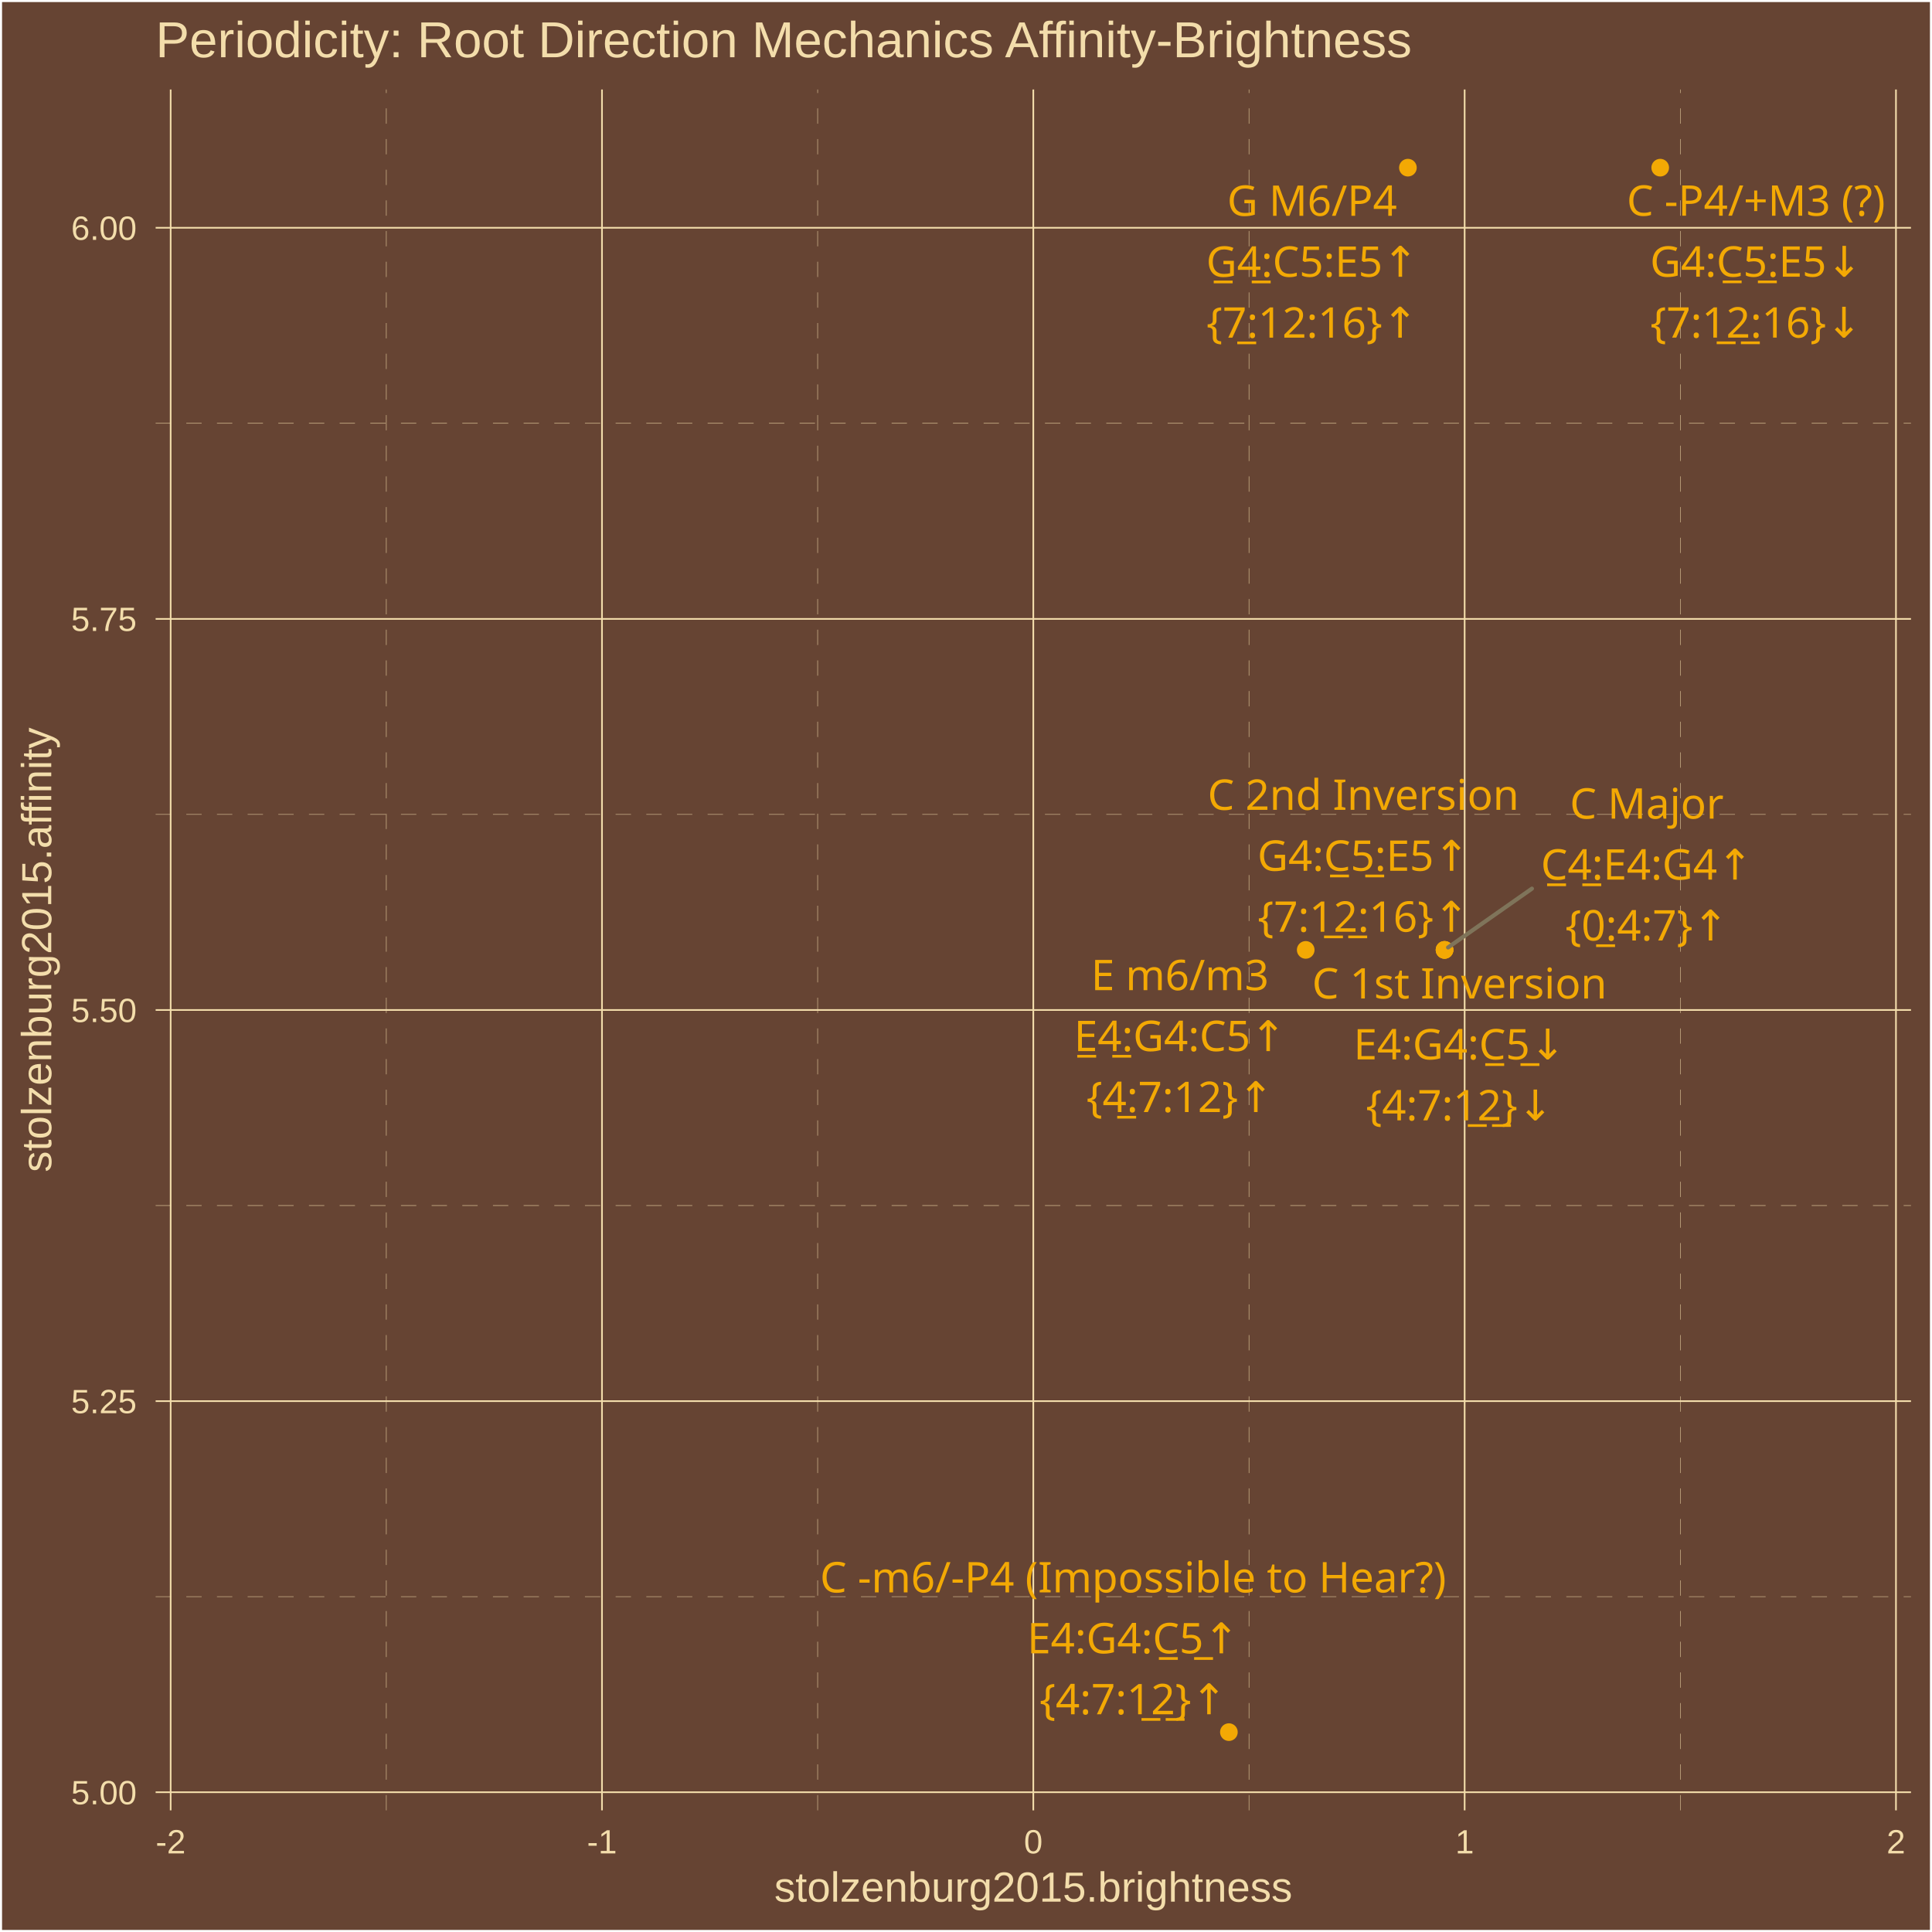
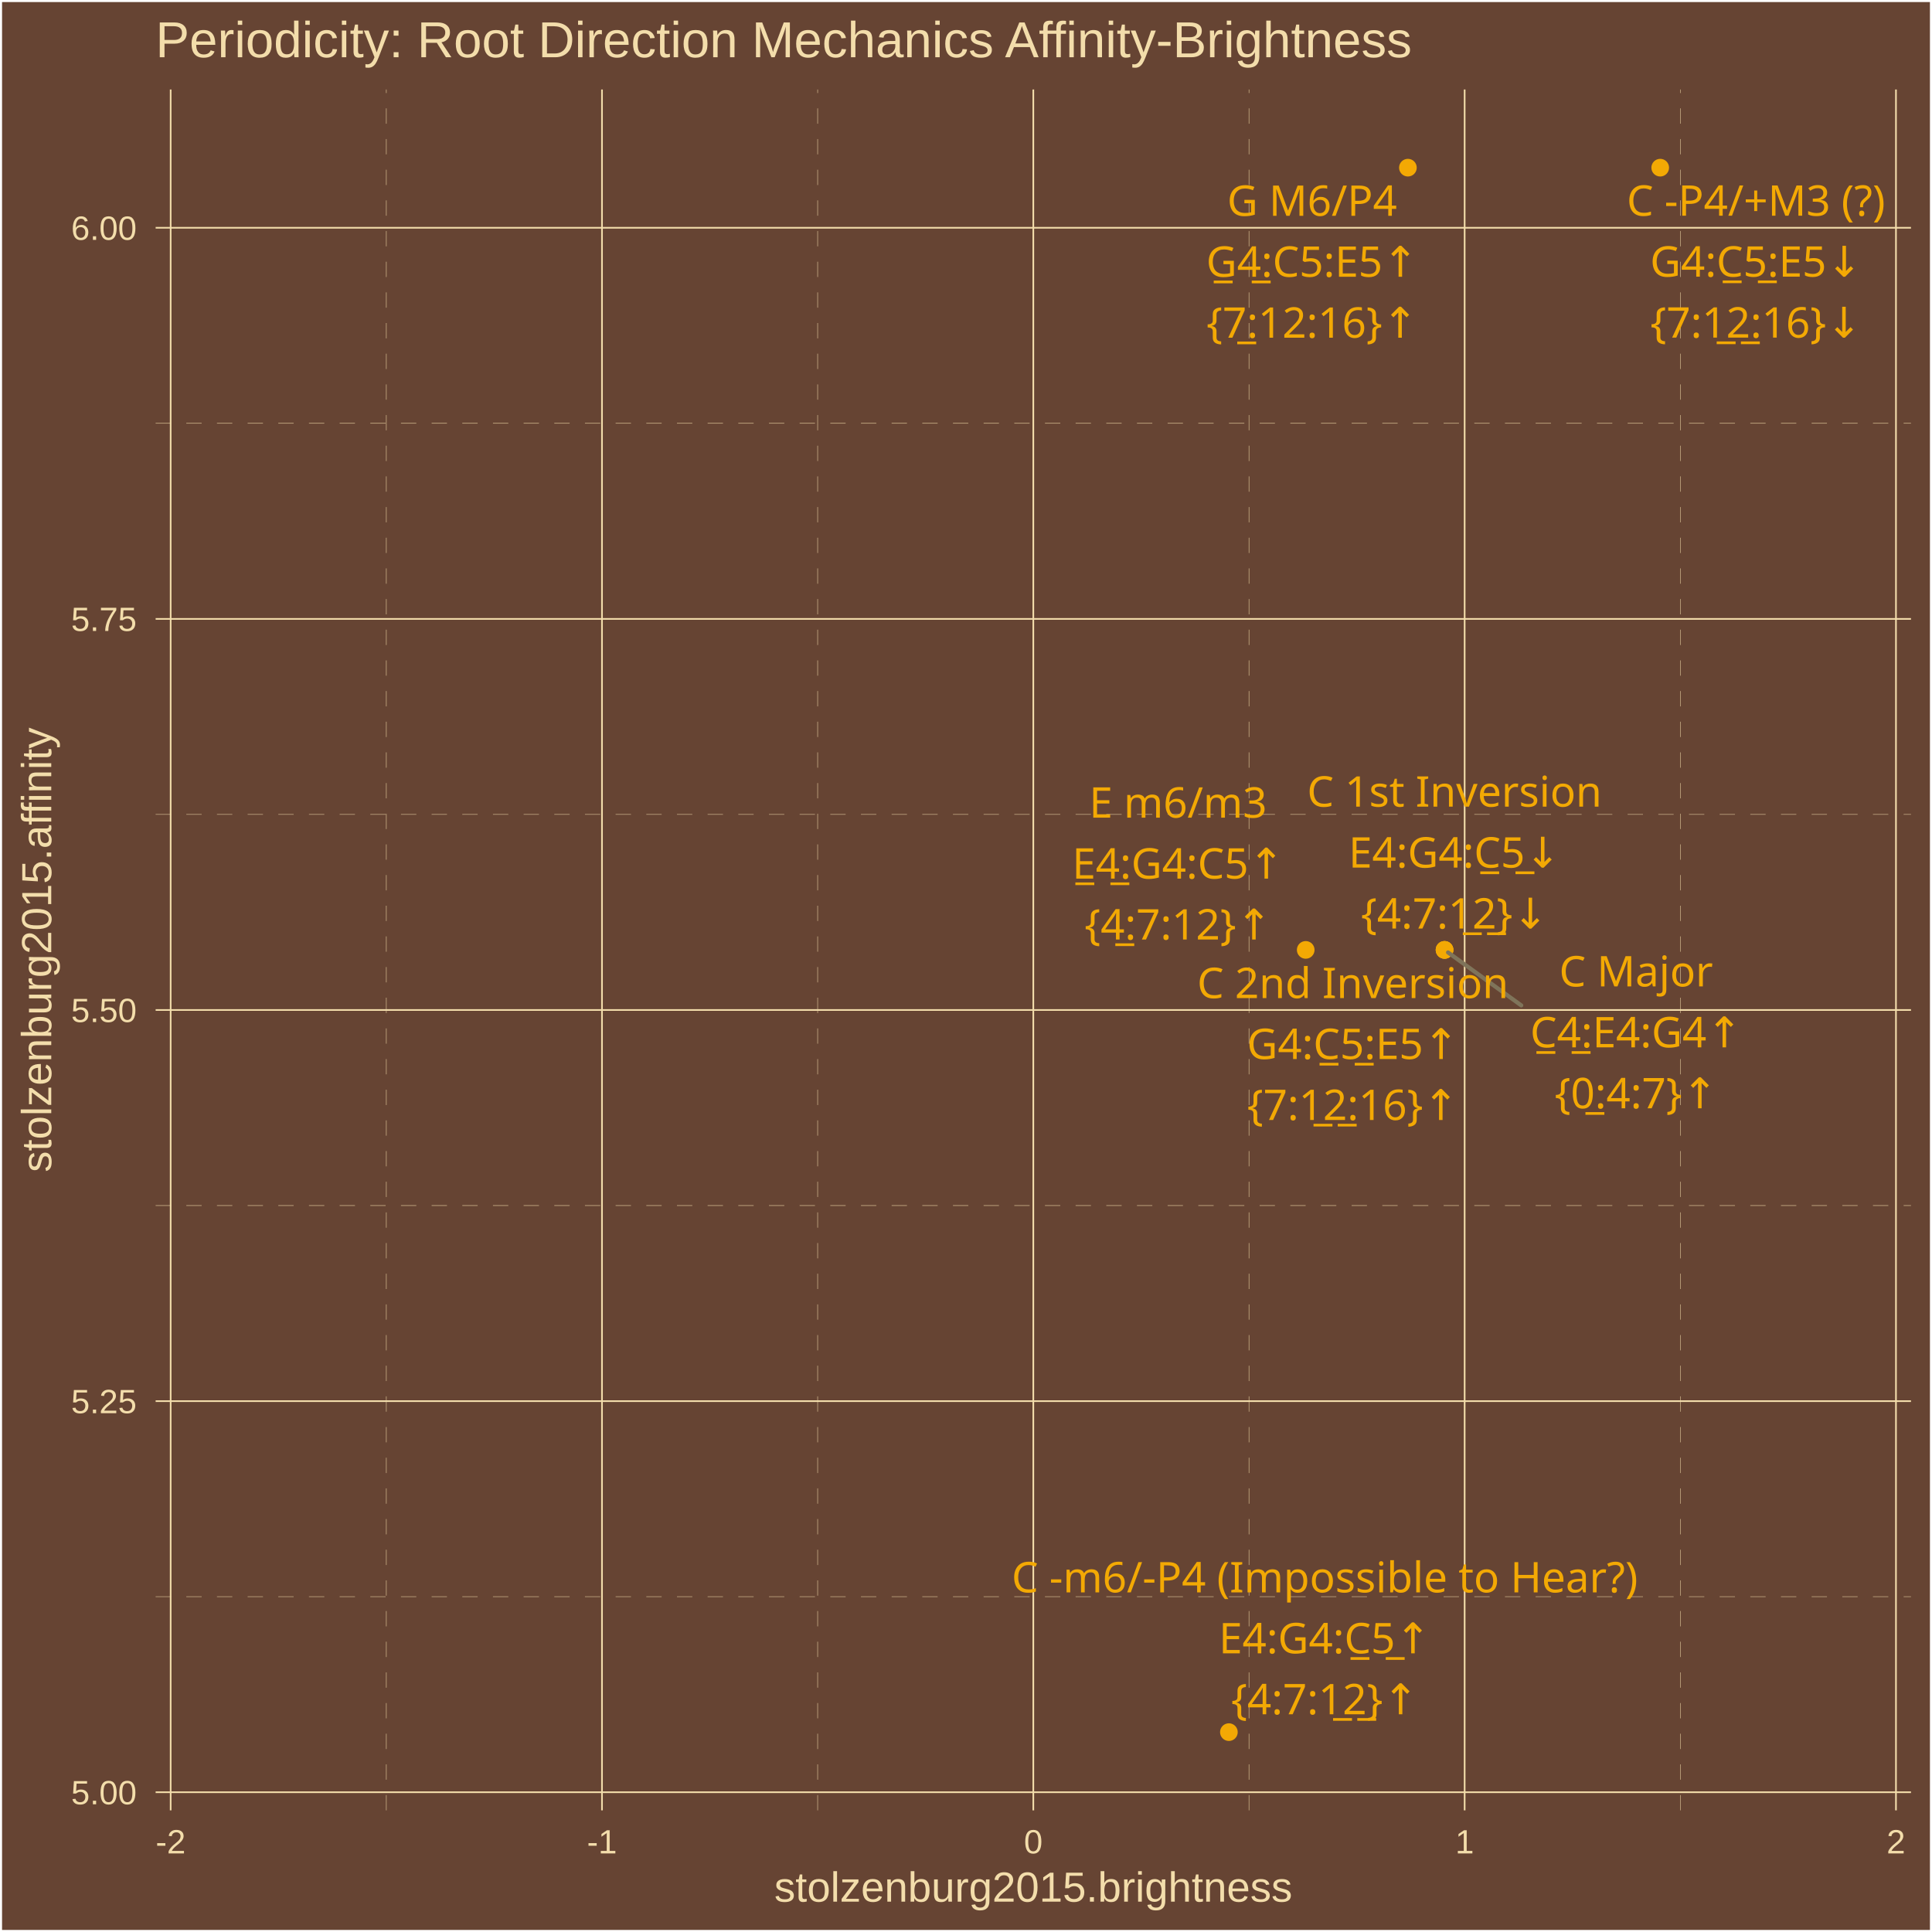
<svg xmlns="http://www.w3.org/2000/svg" class="svglite" width="504.00pt" height="504.00pt" viewBox="0 0 504.00 504.00">
  <defs>
    <style type="text/css">
    .svglite line, .svglite polyline, .svglite polygon, .svglite path, .svglite rect, .svglite circle {
      fill: none;
      stroke: #000000;
      stroke-linecap: round;
      stroke-linejoin: round;
      stroke-miterlimit: 10.00;
    }
    .svglite text {
      white-space: pre;
    }
  </style>
  </defs>
  <rect width="100%" height="100%" style="stroke: none; fill: #664433;" />
  <defs>
    <clipPath id="cpMC4wMHw1MDQuMDB8MC4wMHw1MDQuMDA=">
      <rect x="0.00" y="0.00" width="504.00" height="504.00" />
    </clipPath>
  </defs>
  <g clip-path="url(#cpMC4wMHw1MDQuMDB8MC4wMHw1MDQuMDA=)">
    <rect x="0.00" y="-0" width="504.00" height="504.00" style="stroke-width: 1.07; stroke: #FFFFFF; fill: #664433;" />
  </g>
  <defs>
    <clipPath id="cpNDAuNjB8NDk4LjUyfDIzLjM0fDQ3Mi4yNw==">
      <rect x="40.60" y="23.34" width="457.92" height="448.93" />
    </clipPath>
  </defs>
  <g clip-path="url(#cpNDAuNjB8NDk4LjUyfDIzLjM0fDQ3Mi4yNw==)">
    <rect x="40.60" y="23.34" width="457.92" height="448.93" style="stroke-width: 1.07; stroke: none; fill: #664433;" />
    <polyline points="40.60,416.52 498.52,416.52 " style="stroke-width: 0.11; stroke: #F3DDAB; stroke-dasharray: 4.00,4.00; stroke-linecap: butt;" />
    <polyline points="40.60,314.49 498.52,314.49 " style="stroke-width: 0.11; stroke: #F3DDAB; stroke-dasharray: 4.00,4.00; stroke-linecap: butt;" />
    <polyline points="40.60,212.46 498.52,212.46 " style="stroke-width: 0.11; stroke: #F3DDAB; stroke-dasharray: 4.00,4.00; stroke-linecap: butt;" />
    <polyline points="40.60,110.43 498.52,110.43 " style="stroke-width: 0.11; stroke: #F3DDAB; stroke-dasharray: 4.00,4.00; stroke-linecap: butt;" />
    <polyline points="100.78,472.27 100.78,23.34 " style="stroke-width: 0.11; stroke: #F3DDAB; stroke-dasharray: 4.00,4.00; stroke-linecap: butt;" />
    <polyline points="213.30,472.27 213.30,23.34 " style="stroke-width: 0.11; stroke: #F3DDAB; stroke-dasharray: 4.00,4.00; stroke-linecap: butt;" />
    <polyline points="325.82,472.27 325.82,23.34 " style="stroke-width: 0.11; stroke: #F3DDAB; stroke-dasharray: 4.00,4.00; stroke-linecap: butt;" />
    <polyline points="438.34,472.27 438.34,23.34 " style="stroke-width: 0.11; stroke: #F3DDAB; stroke-dasharray: 4.00,4.00; stroke-linecap: butt;" />
    <polyline points="40.60,467.54 498.52,467.54 " style="stroke-width: 0.43; stroke: #F3DDAB; stroke-linecap: butt;" />
    <polyline points="40.60,365.51 498.52,365.51 " style="stroke-width: 0.43; stroke: #F3DDAB; stroke-linecap: butt;" />
    <polyline points="40.60,263.48 498.52,263.48 " style="stroke-width: 0.43; stroke: #F3DDAB; stroke-linecap: butt;" />
    <polyline points="40.60,161.45 498.52,161.45 " style="stroke-width: 0.43; stroke: #F3DDAB; stroke-linecap: butt;" />
    <polyline points="40.60,59.42 498.52,59.42 " style="stroke-width: 0.43; stroke: #F3DDAB; stroke-linecap: butt;" />
    <polyline points="44.52,472.27 44.52,23.34 " style="stroke-width: 0.43; stroke: #F3DDAB; stroke-linecap: butt;" />
    <polyline points="157.04,472.27 157.04,23.34 " style="stroke-width: 0.43; stroke: #F3DDAB; stroke-linecap: butt;" />
    <polyline points="269.56,472.27 269.56,23.34 " style="stroke-width: 0.43; stroke: #F3DDAB; stroke-linecap: butt;" />
    <polyline points="382.08,472.27 382.08,23.34 " style="stroke-width: 0.43; stroke: #F3DDAB; stroke-linecap: butt;" />
    <polyline points="494.60,472.27 494.60,23.34 " style="stroke-width: 0.43; stroke: #F3DDAB; stroke-linecap: butt;" />
    <circle cx="376.84" cy="247.80" r="1.95" style="stroke-width: 0.71; stroke: #F3A904; fill: #F3A904;" />
    <circle cx="340.62" cy="247.80" r="1.95" style="stroke-width: 0.71; stroke: #F3A904; fill: #F3A904;" />
    <circle cx="376.84" cy="247.80" r="1.95" style="stroke-width: 0.71; stroke: #F3A904; fill: #F3A904;" />
    <circle cx="367.28" cy="43.74" r="1.95" style="stroke-width: 0.71; stroke: #F3A904; fill: #F3A904;" />
    <circle cx="376.84" cy="247.80" r="1.95" style="stroke-width: 0.71; stroke: #F3A904; fill: #F3A904;" />
    <circle cx="433.10" cy="43.74" r="1.95" style="stroke-width: 0.71; stroke: #F3A904; fill: #F3A904;" />
    <circle cx="320.58" cy="451.86" r="1.95" style="stroke-width: 0.71; stroke: #F3A904; fill: #F3A904;" />
-     <line x1="399.63" y1="231.82" x2="377.76" y2="247.16" style="stroke-width: 1.07; stroke: #7F745A;" />
-     <text x="429.59" y="213.56" text-anchor="middle" style="font-size: 11.04px;fill: #F3A904; font-family: &quot;Arial Unicode MS&quot;;" textLength="38.61px" lengthAdjust="spacingAndGlyphs">C Major</text>
-     <text x="429.59" y="229.46" text-anchor="middle" style="font-size: 11.04px;fill: #F3A904; font-family: &quot;Arial Unicode MS&quot;;" textLength="56.30px" lengthAdjust="spacingAndGlyphs">C̲4̲:E4:G4↑</text>
-     <text x="429.59" y="245.35" text-anchor="middle" style="font-size: 11.04px;fill: #F3A904; font-family: &quot;Arial Unicode MS&quot;;" textLength="39.77px" lengthAdjust="spacingAndGlyphs">{0̲:4:7}↑</text>
-     <text x="307.81" y="258.31" text-anchor="middle" style="font-size: 11.04px;fill: #F3A904; font-family: &quot;Arial Unicode MS&quot;;" textLength="44.14px" lengthAdjust="spacingAndGlyphs">E m6/m3</text>
-     <text x="307.81" y="274.20" text-anchor="middle" style="font-size: 11.04px;fill: #F3A904; font-family: &quot;Arial Unicode MS&quot;;" textLength="56.30px" lengthAdjust="spacingAndGlyphs">E̲4̲:G4:C5↑</text>
-     <text x="307.81" y="290.10" text-anchor="middle" style="font-size: 11.04px;fill: #F3A904; font-family: &quot;Arial Unicode MS&quot;;" textLength="45.91px" lengthAdjust="spacingAndGlyphs">{4̲:7:12}↑</text>
-     <text x="380.73" y="260.48" text-anchor="middle" style="font-size: 11.04px;fill: #F3A904; font-family: &quot;Arial Unicode MS&quot;;" textLength="73.57px" lengthAdjust="spacingAndGlyphs">C 1st Inversion</text>
-     <text x="380.73" y="276.37" text-anchor="middle" style="font-size: 11.04px;fill: #F3A904; font-family: &quot;Arial Unicode MS&quot;;" textLength="56.30px" lengthAdjust="spacingAndGlyphs">E4:G4:C̲5̲↓</text>
-     <text x="380.73" y="292.27" text-anchor="middle" style="font-size: 11.04px;fill: #F3A904; font-family: &quot;Arial Unicode MS&quot;;" textLength="45.91px" lengthAdjust="spacingAndGlyphs">{4:7:1̲2̲}↓</text>
+     <line x1="396.85" y1="262.28" x2="377.75" y2="248.46" style="stroke-width: 1.07; stroke: #7F745A;" />
+     <text x="426.80" y="257.33" text-anchor="middle" style="font-size: 11.04px;fill: #F3A904; font-family: &quot;Arial Unicode MS&quot;;" textLength="38.61px" lengthAdjust="spacingAndGlyphs">C Major</text>
+     <text x="426.80" y="273.22" text-anchor="middle" style="font-size: 11.04px;fill: #F3A904; font-family: &quot;Arial Unicode MS&quot;;" textLength="56.30px" lengthAdjust="spacingAndGlyphs">C̲4̲:E4:G4↑</text>
+     <text x="426.80" y="289.12" text-anchor="middle" style="font-size: 11.04px;fill: #F3A904; font-family: &quot;Arial Unicode MS&quot;;" textLength="39.77px" lengthAdjust="spacingAndGlyphs">{0̲:4:7}↑</text>
+     <text x="307.32" y="213.30" text-anchor="middle" style="font-size: 11.04px;fill: #F3A904; font-family: &quot;Arial Unicode MS&quot;;" textLength="44.14px" lengthAdjust="spacingAndGlyphs">E m6/m3</text>
+     <text x="307.32" y="229.20" text-anchor="middle" style="font-size: 11.04px;fill: #F3A904; font-family: &quot;Arial Unicode MS&quot;;" textLength="56.30px" lengthAdjust="spacingAndGlyphs">E̲4̲:G4:C5↑</text>
+     <text x="307.32" y="245.09" text-anchor="middle" style="font-size: 11.04px;fill: #F3A904; font-family: &quot;Arial Unicode MS&quot;;" textLength="45.91px" lengthAdjust="spacingAndGlyphs">{4̲:7:12}↑</text>
+     <text x="379.43" y="210.43" text-anchor="middle" style="font-size: 11.04px;fill: #F3A904; font-family: &quot;Arial Unicode MS&quot;;" textLength="73.57px" lengthAdjust="spacingAndGlyphs">C 1st Inversion</text>
+     <text x="379.43" y="226.33" text-anchor="middle" style="font-size: 11.04px;fill: #F3A904; font-family: &quot;Arial Unicode MS&quot;;" textLength="56.30px" lengthAdjust="spacingAndGlyphs">E4:G4:C̲5̲↓</text>
+     <text x="379.43" y="242.23" text-anchor="middle" style="font-size: 11.04px;fill: #F3A904; font-family: &quot;Arial Unicode MS&quot;;" textLength="45.91px" lengthAdjust="spacingAndGlyphs">{4:7:1̲2̲}↓</text>
    <text x="342.29" y="56.30" text-anchor="middle" style="font-size: 11.04px;fill: #F3A904; font-family: &quot;Arial Unicode MS&quot;;" textLength="43.53px" lengthAdjust="spacingAndGlyphs">G M6/P4</text>
    <text x="342.29" y="72.20" text-anchor="middle" style="font-size: 11.04px;fill: #F3A904; font-family: &quot;Arial Unicode MS&quot;;" textLength="56.30px" lengthAdjust="spacingAndGlyphs">G̲4̲:C5:E5↑</text>
-     <text x="342.29" y="88.09" text-anchor="middle" style="font-size: 11.04px;fill: #F3A904; font-family: &quot;Arial Unicode MS&quot;;" textLength="52.04px" lengthAdjust="spacingAndGlyphs">{7̲:12:16}↑</text>
-     <text x="355.65" y="211.27" text-anchor="middle" style="font-size: 11.04px;fill: #F3A904; font-family: &quot;Arial Unicode MS&quot;;" textLength="77.26px" lengthAdjust="spacingAndGlyphs">C 2nd Inversion</text>
-     <text x="355.65" y="227.16" text-anchor="middle" style="font-size: 11.04px;fill: #F3A904; font-family: &quot;Arial Unicode MS&quot;;" textLength="56.30px" lengthAdjust="spacingAndGlyphs">G4:C̲5̲:E5↑</text>
-     <text x="355.65" y="243.06" text-anchor="middle" style="font-size: 11.04px;fill: #F3A904; font-family: &quot;Arial Unicode MS&quot;;" textLength="52.04px" lengthAdjust="spacingAndGlyphs">{7:1̲2̲:16}↑</text>
+     <text x="342.29" y="88.10" text-anchor="middle" style="font-size: 11.04px;fill: #F3A904; font-family: &quot;Arial Unicode MS&quot;;" textLength="52.04px" lengthAdjust="spacingAndGlyphs">{7̲:12:16}↑</text>
+     <text x="352.91" y="260.38" text-anchor="middle" style="font-size: 11.04px;fill: #F3A904; font-family: &quot;Arial Unicode MS&quot;;" textLength="77.26px" lengthAdjust="spacingAndGlyphs">C 2nd Inversion</text>
+     <text x="352.91" y="276.27" text-anchor="middle" style="font-size: 11.04px;fill: #F3A904; font-family: &quot;Arial Unicode MS&quot;;" textLength="56.30px" lengthAdjust="spacingAndGlyphs">G4:C̲5̲:E5↑</text>
+     <text x="352.91" y="292.17" text-anchor="middle" style="font-size: 11.04px;fill: #F3A904; font-family: &quot;Arial Unicode MS&quot;;" textLength="52.04px" lengthAdjust="spacingAndGlyphs">{7:1̲2̲:16}↑</text>
    <text x="458.08" y="56.28" text-anchor="middle" style="font-size: 11.04px;fill: #F3A904; font-family: &quot;Arial Unicode MS&quot;;" textLength="69.57px" lengthAdjust="spacingAndGlyphs">C -P4/+M3 (?)</text>
-     <text x="458.08" y="72.18" text-anchor="middle" style="font-size: 11.04px;fill: #F3A904; font-family: &quot;Arial Unicode MS&quot;;" textLength="56.30px" lengthAdjust="spacingAndGlyphs">G4:C̲5̲:E5↓</text>
+     <text x="458.08" y="72.17" text-anchor="middle" style="font-size: 11.04px;fill: #F3A904; font-family: &quot;Arial Unicode MS&quot;;" textLength="56.30px" lengthAdjust="spacingAndGlyphs">G4:C̲5̲:E5↓</text>
    <text x="458.08" y="88.07" text-anchor="middle" style="font-size: 11.04px;fill: #F3A904; font-family: &quot;Arial Unicode MS&quot;;" textLength="52.04px" lengthAdjust="spacingAndGlyphs">{7:1̲2̲:16}↓</text>
-     <text x="295.59" y="415.41" text-anchor="middle" style="font-size: 11.04px;fill: #F3A904; font-family: &quot;Arial Unicode MS&quot;;" textLength="158.76px" lengthAdjust="spacingAndGlyphs">C -m6/-P4 (Impossible to Hear?)</text>
-     <text x="295.59" y="431.30" text-anchor="middle" style="font-size: 11.04px;fill: #F3A904; font-family: &quot;Arial Unicode MS&quot;;" textLength="56.30px" lengthAdjust="spacingAndGlyphs">E4:G4:C̲5̲↑</text>
-     <text x="295.59" y="447.20" text-anchor="middle" style="font-size: 11.04px;fill: #F3A904; font-family: &quot;Arial Unicode MS&quot;;" textLength="45.91px" lengthAdjust="spacingAndGlyphs">{4:7:1̲2̲}↑</text>
+     <text x="345.58" y="415.40" text-anchor="middle" style="font-size: 11.04px;fill: #F3A904; font-family: &quot;Arial Unicode MS&quot;;" textLength="158.76px" lengthAdjust="spacingAndGlyphs">C -m6/-P4 (Impossible to Hear?)</text>
+     <text x="345.58" y="431.30" text-anchor="middle" style="font-size: 11.04px;fill: #F3A904; font-family: &quot;Arial Unicode MS&quot;;" textLength="56.30px" lengthAdjust="spacingAndGlyphs">E4:G4:C̲5̲↑</text>
+     <text x="345.58" y="447.20" text-anchor="middle" style="font-size: 11.04px;fill: #F3A904; font-family: &quot;Arial Unicode MS&quot;;" textLength="45.91px" lengthAdjust="spacingAndGlyphs">{4:7:1̲2̲}↑</text>
  </g>
  <g clip-path="url(#cpMC4wMHw1MDQuMDB8MC4wMHw1MDQuMDA=)">
    <text x="35.67" y="470.69" text-anchor="end" style="font-size: 8.80px;fill: #F3DDAB; font-family: &quot;Arial&quot;;" textLength="17.13px" lengthAdjust="spacingAndGlyphs">5.00</text>
    <text x="35.67" y="368.66" text-anchor="end" style="font-size: 8.80px;fill: #F3DDAB; font-family: &quot;Arial&quot;;" textLength="17.13px" lengthAdjust="spacingAndGlyphs">5.25</text>
    <text x="35.67" y="266.63" text-anchor="end" style="font-size: 8.80px;fill: #F3DDAB; font-family: &quot;Arial&quot;;" textLength="17.13px" lengthAdjust="spacingAndGlyphs">5.50</text>
    <text x="35.67" y="164.60" text-anchor="end" style="font-size: 8.80px;fill: #F3DDAB; font-family: &quot;Arial&quot;;" textLength="17.13px" lengthAdjust="spacingAndGlyphs">5.75</text>
    <text x="35.67" y="62.57" text-anchor="end" style="font-size: 8.80px;fill: #F3DDAB; font-family: &quot;Arial&quot;;" textLength="17.13px" lengthAdjust="spacingAndGlyphs">6.00</text>
    <text x="44.52" y="483.50" text-anchor="middle" style="font-size: 8.80px;fill: #F3DDAB; font-family: &quot;Arial&quot;;" textLength="7.83px" lengthAdjust="spacingAndGlyphs">-2</text>
    <text x="157.04" y="483.50" text-anchor="middle" style="font-size: 8.80px;fill: #F3DDAB; font-family: &quot;Arial&quot;;" textLength="7.83px" lengthAdjust="spacingAndGlyphs">-1</text>
    <text x="269.56" y="483.50" text-anchor="middle" style="font-size: 8.80px;fill: #F3DDAB; font-family: &quot;Arial&quot;;" textLength="4.90px" lengthAdjust="spacingAndGlyphs">0</text>
    <text x="382.08" y="483.50" text-anchor="middle" style="font-size: 8.80px;fill: #F3DDAB; font-family: &quot;Arial&quot;;" textLength="4.90px" lengthAdjust="spacingAndGlyphs">1</text>
    <text x="494.60" y="483.50" text-anchor="middle" style="font-size: 8.80px;fill: #F3DDAB; font-family: &quot;Arial&quot;;" textLength="4.90px" lengthAdjust="spacingAndGlyphs">2</text>
    <text x="269.56" y="496.09" text-anchor="middle" style="font-size: 11.00px;fill: #F3DDAB; font-family: &quot;Arial&quot;;" textLength="135.17px" lengthAdjust="spacingAndGlyphs">stolzenburg2015.brightness</text>
    <text transform="translate(13.37,247.80) rotate(-90)" text-anchor="middle" style="font-size: 11.00px;fill: #F3DDAB; font-family: &quot;Arial&quot;;" textLength="116.19px" lengthAdjust="spacingAndGlyphs">stolzenburg2015.affinity</text>
    <text x="40.60" y="14.94" style="font-size: 13.20px;fill: #F3DDAB; font-family: &quot;Arial&quot;;" textLength="328.44px" lengthAdjust="spacingAndGlyphs">Periodicity: Root Direction Mechanics Affinity-Brightness</text>
  </g>
</svg>
